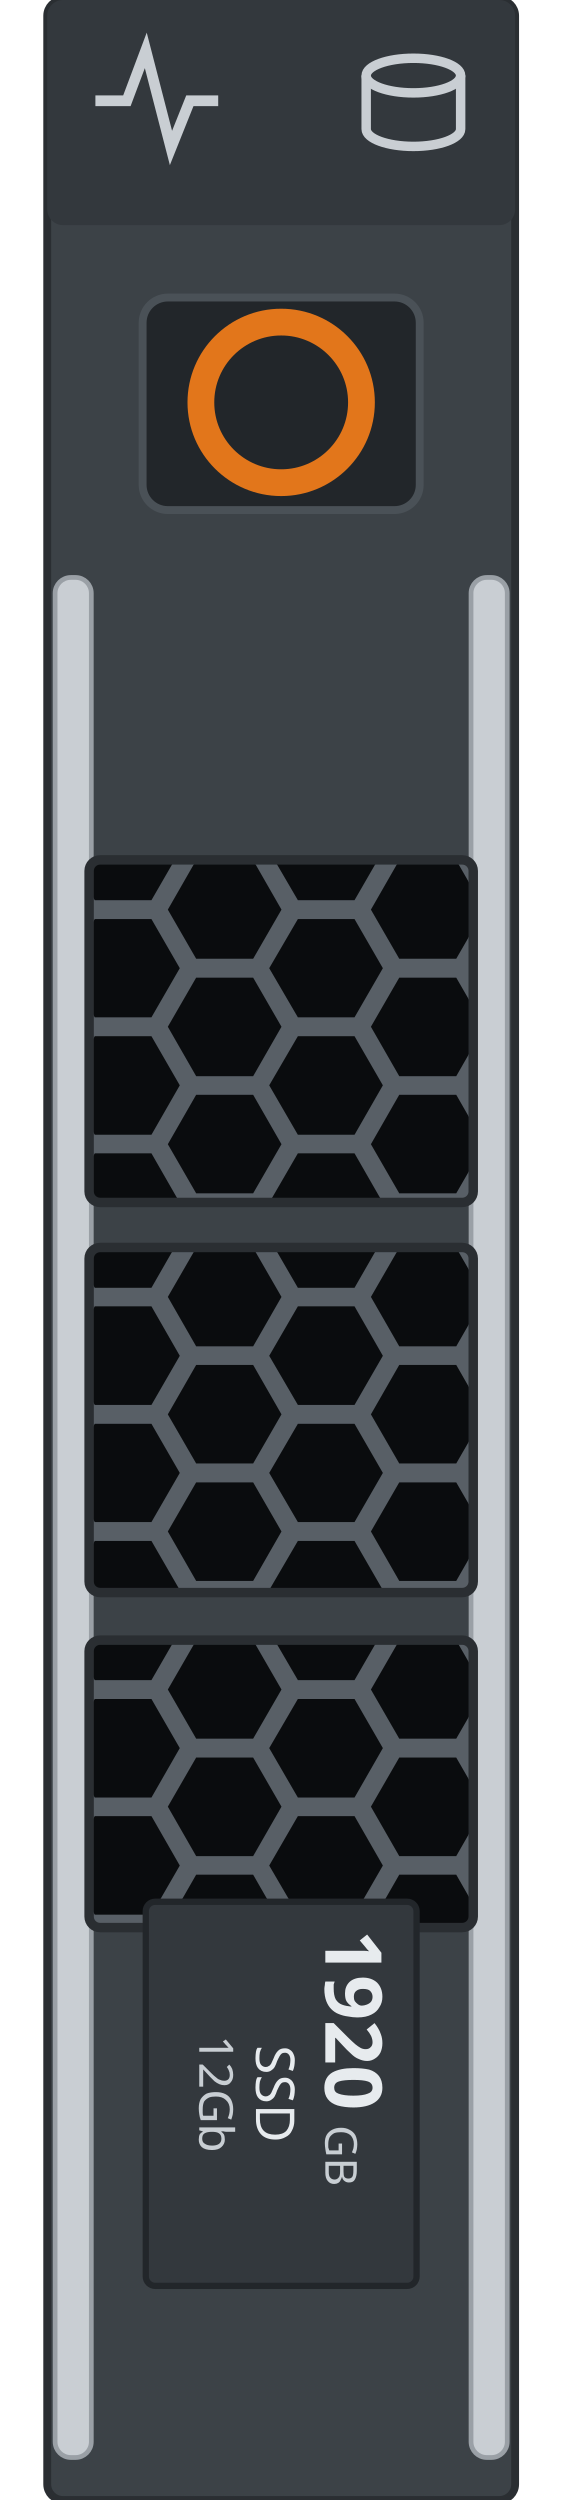
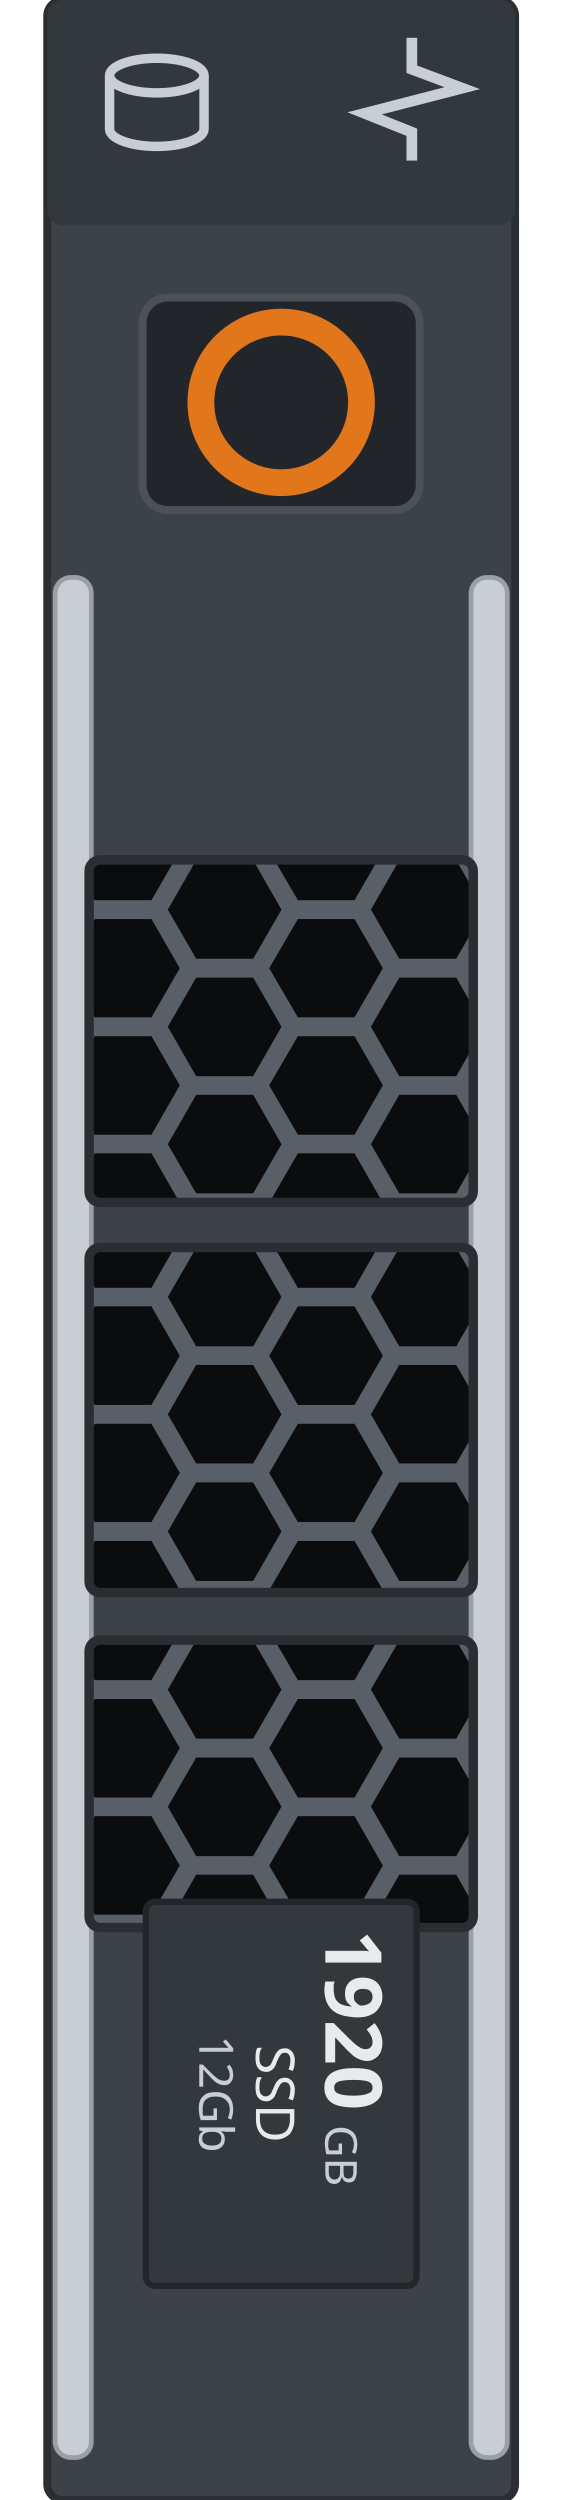
<svg xmlns="http://www.w3.org/2000/svg" width="17.868mm" height="79.4mm" viewBox="0 0 17.868 79.4">
  <defs>
    <clipPath id="w0">
      <rect x="2.83" y="27.31" width="12.20" height="10.88" rx="0.35" />
    </clipPath>
    <clipPath id="w1">
      <rect x="2.83" y="39.62" width="12.20" height="10.96" rx="0.35" />
    </clipPath>
    <clipPath id="w2">
      <rect x="2.83" y="52.09" width="12.20" height="9.13" rx="0.35" />
    </clipPath>
  </defs>
  <rect x="1.50" y="0" width="14.86" height="79.4" rx="0.5" fill="#3c4247" stroke="#2a2e32" stroke-width="0.25" />
  <rect x="1.50" y="0" width="14.86" height="7.15" rx="0.5" fill="#33383d" />
-   <g id="lamp-activity" fill="none" stroke="#c9ced3" stroke-width="0.34">
-     <path d="M3.03 3.2 l1.0 0 0.6 -1.6 0.8 3.1 0.6 -1.5 0.9 0" />
+   <g id="lamp-activity" transform="rotate(90 13.13 3.15)" fill="none" stroke="#c9ced3" stroke-width="0.34">
+     <path d="M11.18 3.2 l1.0 0 0.6 -1.6 0.8 3.1 0.6 -1.5 0.9 0" />
  </g>
  <g id="lamp-status" fill="none" stroke="#c9ced3" stroke-width="0.3">
-     <ellipse cx="13.13" cy="2.4" rx="1.5" ry="0.55" />
-     <path d="M11.63 2.4 v1.7 a1.5 0.55 0 0 0 3.0 0 v-1.7" />
+     <ellipse cx="4.98" cy="2.4" rx="1.5" ry="0.55" />
+     <path d="M3.48 2.4 v1.7 a1.5 0.55 0 0 0 3.0 0 v-1.7" />
  </g>
  <rect x="1.75" y="18.34" width="1.15" height="59.71" rx="0.5" fill="#c9ced3" stroke="#9aa0a6" stroke-width="0.15" />
  <rect x="14.96" y="18.34" width="1.15" height="59.71" rx="0.5" fill="#c9ced3" stroke="#9aa0a6" stroke-width="0.15" />
  <rect id="release" x="4.53" y="9.45" width="8.8" height="6.75" rx="0.8" fill="#22262a" stroke="#4a5157" stroke-width="0.25" />
  <circle cx="8.93" cy="12.78" r="2.55" fill="none" stroke="#e2761b" stroke-width="0.85" />
  <g id="window-1" clip-path="url(#w0)">
    <rect x="2.83" y="27.31" width="12.20" height="10.88" fill="#585f66" />
    <g fill="#0a0c0e">
      <path d="M2.49 25.16 L1.59 26.73 L-0.22 26.73 L-1.12 25.16 L-0.22 23.60 L1.59 23.60 Z" />
      <path d="M2.49 28.89 L1.59 30.45 L-0.22 30.45 L-1.12 28.89 L-0.22 27.32 L1.59 27.32 Z" />
      <path d="M2.49 32.61 L1.59 34.18 L-0.22 34.18 L-1.12 32.61 L-0.22 31.05 L1.59 31.05 Z" />
      <path d="M2.49 36.34 L1.59 37.90 L-0.22 37.90 L-1.12 36.34 L-0.22 34.77 L1.59 34.77 Z" />
      <path d="M2.49 40.06 L1.59 41.62 L-0.22 41.62 L-1.12 40.06 L-0.22 38.50 L1.59 38.50 Z" />
      <path d="M5.71 27.03 L4.81 28.59 L3.01 28.59 L2.10 27.03 L3.01 25.46 L4.81 25.46 Z" />
      <path d="M5.71 30.75 L4.81 32.31 L3.01 32.31 L2.10 30.75 L3.01 29.19 L4.81 29.19 Z" />
      <path d="M5.71 34.47 L4.81 36.04 L3.01 36.04 L2.10 34.47 L3.01 32.91 L4.81 32.91 Z" />
      <path d="M5.71 38.20 L4.81 39.76 L3.01 39.76 L2.10 38.20 L3.01 36.63 L4.81 36.63 Z" />
      <path d="M8.94 25.16 L8.04 26.73 L6.23 26.73 L5.33 25.16 L6.23 23.60 L8.04 23.60 Z" />
      <path d="M8.94 28.89 L8.04 30.45 L6.23 30.45 L5.33 28.89 L6.23 27.32 L8.04 27.32 Z" />
      <path d="M8.94 32.61 L8.04 34.18 L6.23 34.18 L5.33 32.61 L6.23 31.05 L8.04 31.05 Z" />
      <path d="M8.94 36.34 L8.04 37.90 L6.23 37.90 L5.33 36.34 L6.23 34.77 L8.04 34.77 Z" />
      <path d="M8.94 40.06 L8.04 41.62 L6.23 41.62 L5.33 40.06 L6.23 38.50 L8.04 38.50 Z" />
      <path d="M12.16 27.03 L11.26 28.59 L9.46 28.59 L8.55 27.03 L9.46 25.46 L11.26 25.46 Z" />
      <path d="M12.16 30.75 L11.26 32.31 L9.46 32.31 L8.55 30.75 L9.46 29.19 L11.26 29.19 Z" />
      <path d="M12.16 34.47 L11.26 36.04 L9.46 36.04 L8.55 34.47 L9.46 32.91 L11.26 32.91 Z" />
      <path d="M12.16 38.20 L11.26 39.76 L9.46 39.76 L8.55 38.20 L9.46 36.63 L11.26 36.63 Z" />
      <path d="M15.39 25.16 L14.49 26.73 L12.68 26.73 L11.78 25.16 L12.68 23.60 L14.49 23.60 Z" />
      <path d="M15.39 28.89 L14.49 30.45 L12.68 30.45 L11.78 28.89 L12.68 27.32 L14.49 27.32 Z" />
      <path d="M15.39 32.61 L14.49 34.18 L12.68 34.18 L11.78 32.61 L12.68 31.05 L14.49 31.05 Z" />
      <path d="M15.39 36.34 L14.49 37.90 L12.68 37.90 L11.78 36.34 L12.68 34.77 L14.49 34.77 Z" />
      <path d="M15.39 40.06 L14.49 41.62 L12.68 41.62 L11.78 40.06 L12.68 38.50 L14.49 38.50 Z" />
      <path d="M18.61 27.03 L17.71 28.59 L15.91 28.59 L15.00 27.03 L15.91 25.46 L17.71 25.46 Z" />
      <path d="M18.61 30.75 L17.71 32.31 L15.91 32.31 L15.00 30.75 L15.91 29.19 L17.71 29.19 Z" />
      <path d="M18.61 34.47 L17.71 36.04 L15.91 36.04 L15.00 34.47 L15.91 32.91 L17.71 32.91 Z" />
      <path d="M18.61 38.20 L17.71 39.76 L15.91 39.76 L15.00 38.20 L15.91 36.63 L17.71 36.63 Z" />
    </g>
  </g>
  <rect x="2.83" y="27.31" width="12.20" height="10.88" rx="0.35" fill="none" stroke="#2a2e32" stroke-width="0.3" />
  <g id="window-2" clip-path="url(#w1)">
    <rect x="2.83" y="39.62" width="12.20" height="10.96" fill="#585f66" />
    <g fill="#0a0c0e">
      <path d="M2.49 37.47 L1.59 39.03 L-0.22 39.03 L-1.12 37.47 L-0.22 35.91 L1.59 35.91 Z" />
      <path d="M2.49 41.19 L1.59 42.76 L-0.22 42.76 L-1.12 41.19 L-0.22 39.63 L1.59 39.63 Z" />
      <path d="M2.49 44.92 L1.59 46.48 L-0.22 46.48 L-1.12 44.92 L-0.22 43.35 L1.59 43.35 Z" />
      <path d="M2.49 48.64 L1.59 50.21 L-0.22 50.21 L-1.12 48.64 L-0.22 47.08 L1.59 47.08 Z" />
      <path d="M2.49 52.37 L1.59 53.93 L-0.22 53.93 L-1.12 52.37 L-0.22 50.80 L1.59 50.80 Z" />
      <path d="M5.71 39.33 L4.81 40.90 L3.01 40.90 L2.10 39.33 L3.01 37.77 L4.81 37.77 Z" />
      <path d="M5.71 43.06 L4.81 44.62 L3.01 44.62 L2.10 43.06 L3.01 41.49 L4.81 41.49 Z" />
      <path d="M5.71 46.78 L4.81 48.34 L3.01 48.34 L2.10 46.78 L3.01 45.22 L4.81 45.22 Z" />
      <path d="M5.71 50.50 L4.81 52.07 L3.01 52.07 L2.10 50.50 L3.01 48.94 L4.81 48.94 Z" />
      <path d="M8.94 37.47 L8.04 39.03 L6.23 39.03 L5.33 37.47 L6.23 35.91 L8.04 35.91 Z" />
      <path d="M8.94 41.19 L8.04 42.76 L6.23 42.76 L5.33 41.19 L6.23 39.63 L8.04 39.63 Z" />
      <path d="M8.94 44.92 L8.04 46.48 L6.23 46.48 L5.33 44.92 L6.23 43.35 L8.04 43.35 Z" />
      <path d="M8.94 48.64 L8.04 50.21 L6.23 50.21 L5.33 48.64 L6.23 47.08 L8.04 47.08 Z" />
      <path d="M8.94 52.37 L8.04 53.93 L6.23 53.93 L5.33 52.37 L6.23 50.80 L8.04 50.80 Z" />
      <path d="M12.16 39.33 L11.26 40.90 L9.46 40.90 L8.55 39.33 L9.46 37.77 L11.26 37.77 Z" />
      <path d="M12.16 43.06 L11.26 44.62 L9.46 44.62 L8.55 43.06 L9.46 41.49 L11.26 41.49 Z" />
      <path d="M12.16 46.78 L11.26 48.34 L9.46 48.34 L8.55 46.78 L9.46 45.22 L11.26 45.22 Z" />
      <path d="M12.16 50.50 L11.26 52.07 L9.46 52.07 L8.55 50.50 L9.46 48.94 L11.26 48.94 Z" />
      <path d="M15.39 37.47 L14.49 39.03 L12.68 39.03 L11.78 37.47 L12.68 35.91 L14.49 35.91 Z" />
      <path d="M15.39 41.19 L14.49 42.76 L12.68 42.76 L11.78 41.19 L12.68 39.63 L14.49 39.63 Z" />
      <path d="M15.39 44.92 L14.49 46.48 L12.68 46.48 L11.78 44.92 L12.68 43.35 L14.49 43.35 Z" />
      <path d="M15.39 48.64 L14.49 50.21 L12.68 50.21 L11.78 48.64 L12.68 47.08 L14.49 47.08 Z" />
      <path d="M15.39 52.37 L14.49 53.93 L12.68 53.93 L11.78 52.37 L12.68 50.80 L14.49 50.80 Z" />
      <path d="M18.61 39.33 L17.71 40.90 L15.91 40.90 L15.00 39.33 L15.91 37.77 L17.71 37.77 Z" />
      <path d="M18.61 43.06 L17.71 44.62 L15.91 44.62 L15.00 43.06 L15.91 41.49 L17.71 41.49 Z" />
      <path d="M18.61 46.78 L17.71 48.34 L15.91 48.34 L15.00 46.78 L15.91 45.22 L17.71 45.22 Z" />
      <path d="M18.61 50.50 L17.71 52.07 L15.91 52.07 L15.00 50.50 L15.91 48.94 L17.71 48.94 Z" />
    </g>
  </g>
  <rect x="2.83" y="39.62" width="12.20" height="10.96" rx="0.35" fill="none" stroke="#2a2e32" stroke-width="0.3" />
  <g id="window-3" clip-path="url(#w2)">
    <rect x="2.83" y="52.09" width="12.20" height="9.13" fill="#585f66" />
    <g fill="#0a0c0e">
      <path d="M2.49 49.94 L1.59 51.50 L-0.22 51.50 L-1.12 49.94 L-0.22 48.37 L1.59 48.37 Z" />
      <path d="M2.49 53.66 L1.59 55.22 L-0.22 55.22 L-1.12 53.66 L-0.22 52.10 L1.59 52.10 Z" />
      <path d="M2.49 57.38 L1.59 58.95 L-0.22 58.95 L-1.12 57.38 L-0.22 55.82 L1.59 55.82 Z" />
      <path d="M2.49 61.11 L1.59 62.67 L-0.22 62.67 L-1.12 61.11 L-0.22 59.54 L1.59 59.54 Z" />
      <path d="M5.71 51.80 L4.81 53.36 L3.01 53.36 L2.10 51.80 L3.01 50.23 L4.81 50.23 Z" />
      <path d="M5.71 55.52 L4.81 57.09 L3.01 57.09 L2.10 55.52 L3.01 53.96 L4.81 53.96 Z" />
      <path d="M5.71 59.25 L4.81 60.81 L3.01 60.81 L2.10 59.25 L3.01 57.68 L4.81 57.68 Z" />
      <path d="M5.71 62.97 L4.81 64.53 L3.01 64.53 L2.10 62.97 L3.01 61.41 L4.81 61.41 Z" />
      <path d="M8.94 49.94 L8.04 51.50 L6.23 51.50 L5.33 49.94 L6.23 48.37 L8.04 48.37 Z" />
      <path d="M8.94 53.66 L8.04 55.22 L6.23 55.22 L5.33 53.66 L6.23 52.10 L8.04 52.10 Z" />
      <path d="M8.94 57.38 L8.04 58.95 L6.23 58.95 L5.33 57.38 L6.23 55.82 L8.04 55.82 Z" />
      <path d="M8.94 61.11 L8.04 62.67 L6.23 62.67 L5.33 61.11 L6.23 59.54 L8.04 59.54 Z" />
      <path d="M12.16 51.80 L11.26 53.36 L9.46 53.36 L8.55 51.80 L9.46 50.23 L11.26 50.23 Z" />
      <path d="M12.16 55.52 L11.26 57.09 L9.46 57.09 L8.55 55.52 L9.46 53.96 L11.26 53.96 Z" />
      <path d="M12.16 59.25 L11.26 60.81 L9.46 60.81 L8.55 59.25 L9.46 57.68 L11.26 57.68 Z" />
      <path d="M12.16 62.97 L11.26 64.53 L9.46 64.53 L8.55 62.97 L9.46 61.41 L11.26 61.41 Z" />
      <path d="M15.39 49.94 L14.49 51.50 L12.68 51.50 L11.78 49.94 L12.68 48.37 L14.49 48.37 Z" />
      <path d="M15.39 53.66 L14.49 55.22 L12.68 55.22 L11.78 53.66 L12.68 52.10 L14.49 52.10 Z" />
      <path d="M15.39 57.38 L14.49 58.95 L12.68 58.95 L11.78 57.38 L12.68 55.82 L14.49 55.82 Z" />
      <path d="M15.39 61.11 L14.49 62.67 L12.68 62.67 L11.78 61.11 L12.68 59.54 L14.49 59.54 Z" />
      <path d="M18.61 51.80 L17.71 53.36 L15.91 53.36 L15.00 51.80 L15.91 50.23 L17.71 50.23 Z" />
      <path d="M18.61 55.52 L17.71 57.09 L15.91 57.09 L15.00 55.52 L15.91 53.96 L17.71 53.96 Z" />
      <path d="M18.61 59.25 L17.71 60.81 L15.91 60.81 L15.00 59.25 L15.91 57.68 L17.71 57.68 Z" />
      <path d="M18.61 62.97 L17.71 64.53 L15.91 64.53 L15.00 62.97 L15.91 61.41 L17.71 61.41 Z" />
    </g>
  </g>
  <rect x="2.83" y="52.09" width="12.20" height="9.13" rx="0.35" fill="none" stroke="#2a2e32" stroke-width="0.3" />
  <g id="drive-label" transform="rotate(90 8.93 66.50)">
    <rect id="label" x="2.83" y="62.2" width="12.2" height="8.6" rx="0.3" fill="#33383d" stroke="#22262a" stroke-width="0.2" />
    <g id="silkscreen">
      <text x="3.73" y="65.10" font-family="sans-serif" font-size="2.5" font-weight="bold" fill="#e7ebee">1920</text>
      <text x="9.93" y="65.10" font-family="sans-serif" font-size="1.4" fill="#c8ced3">GB</text>
      <text x="8.93" y="67.30" font-family="sans-serif" font-size="1.7" fill="#e7ebee" text-anchor="middle">SSD</text>
      <text x="8.93" y="69.10" font-family="sans-serif" font-size="1.5" fill="#c8ced3" text-anchor="middle">12Gb</text>
    </g>
  </g>
</svg>
